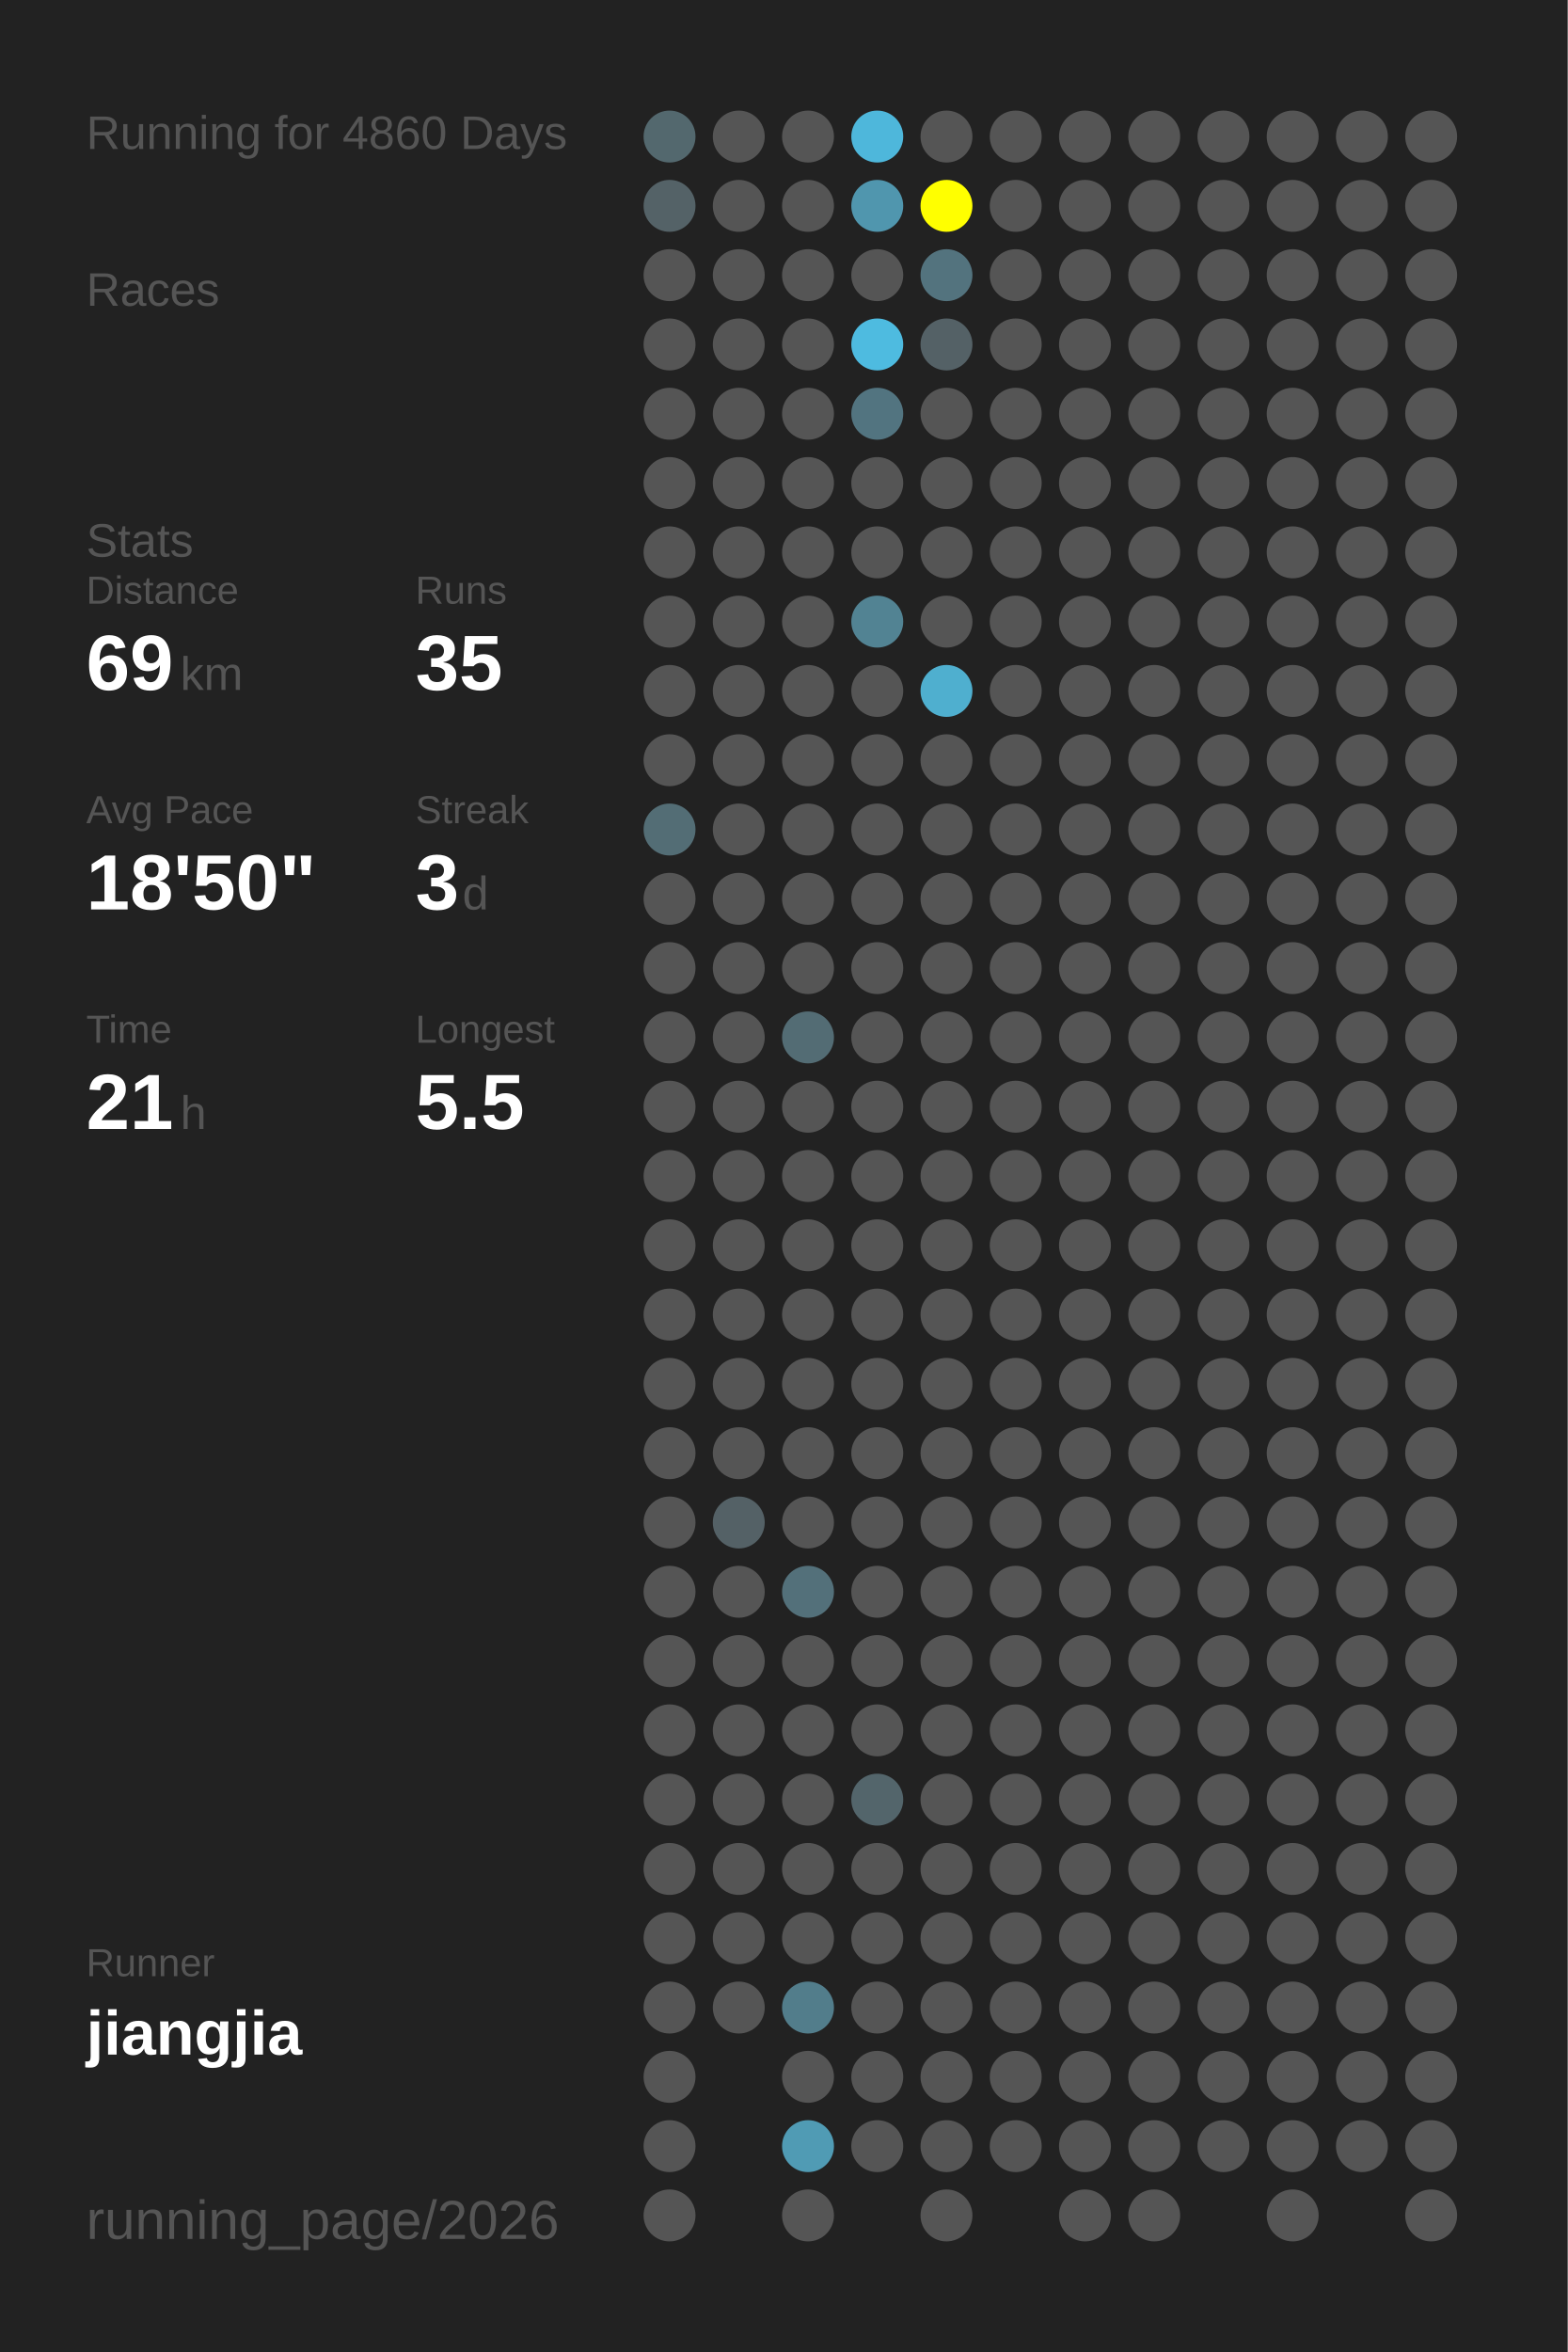
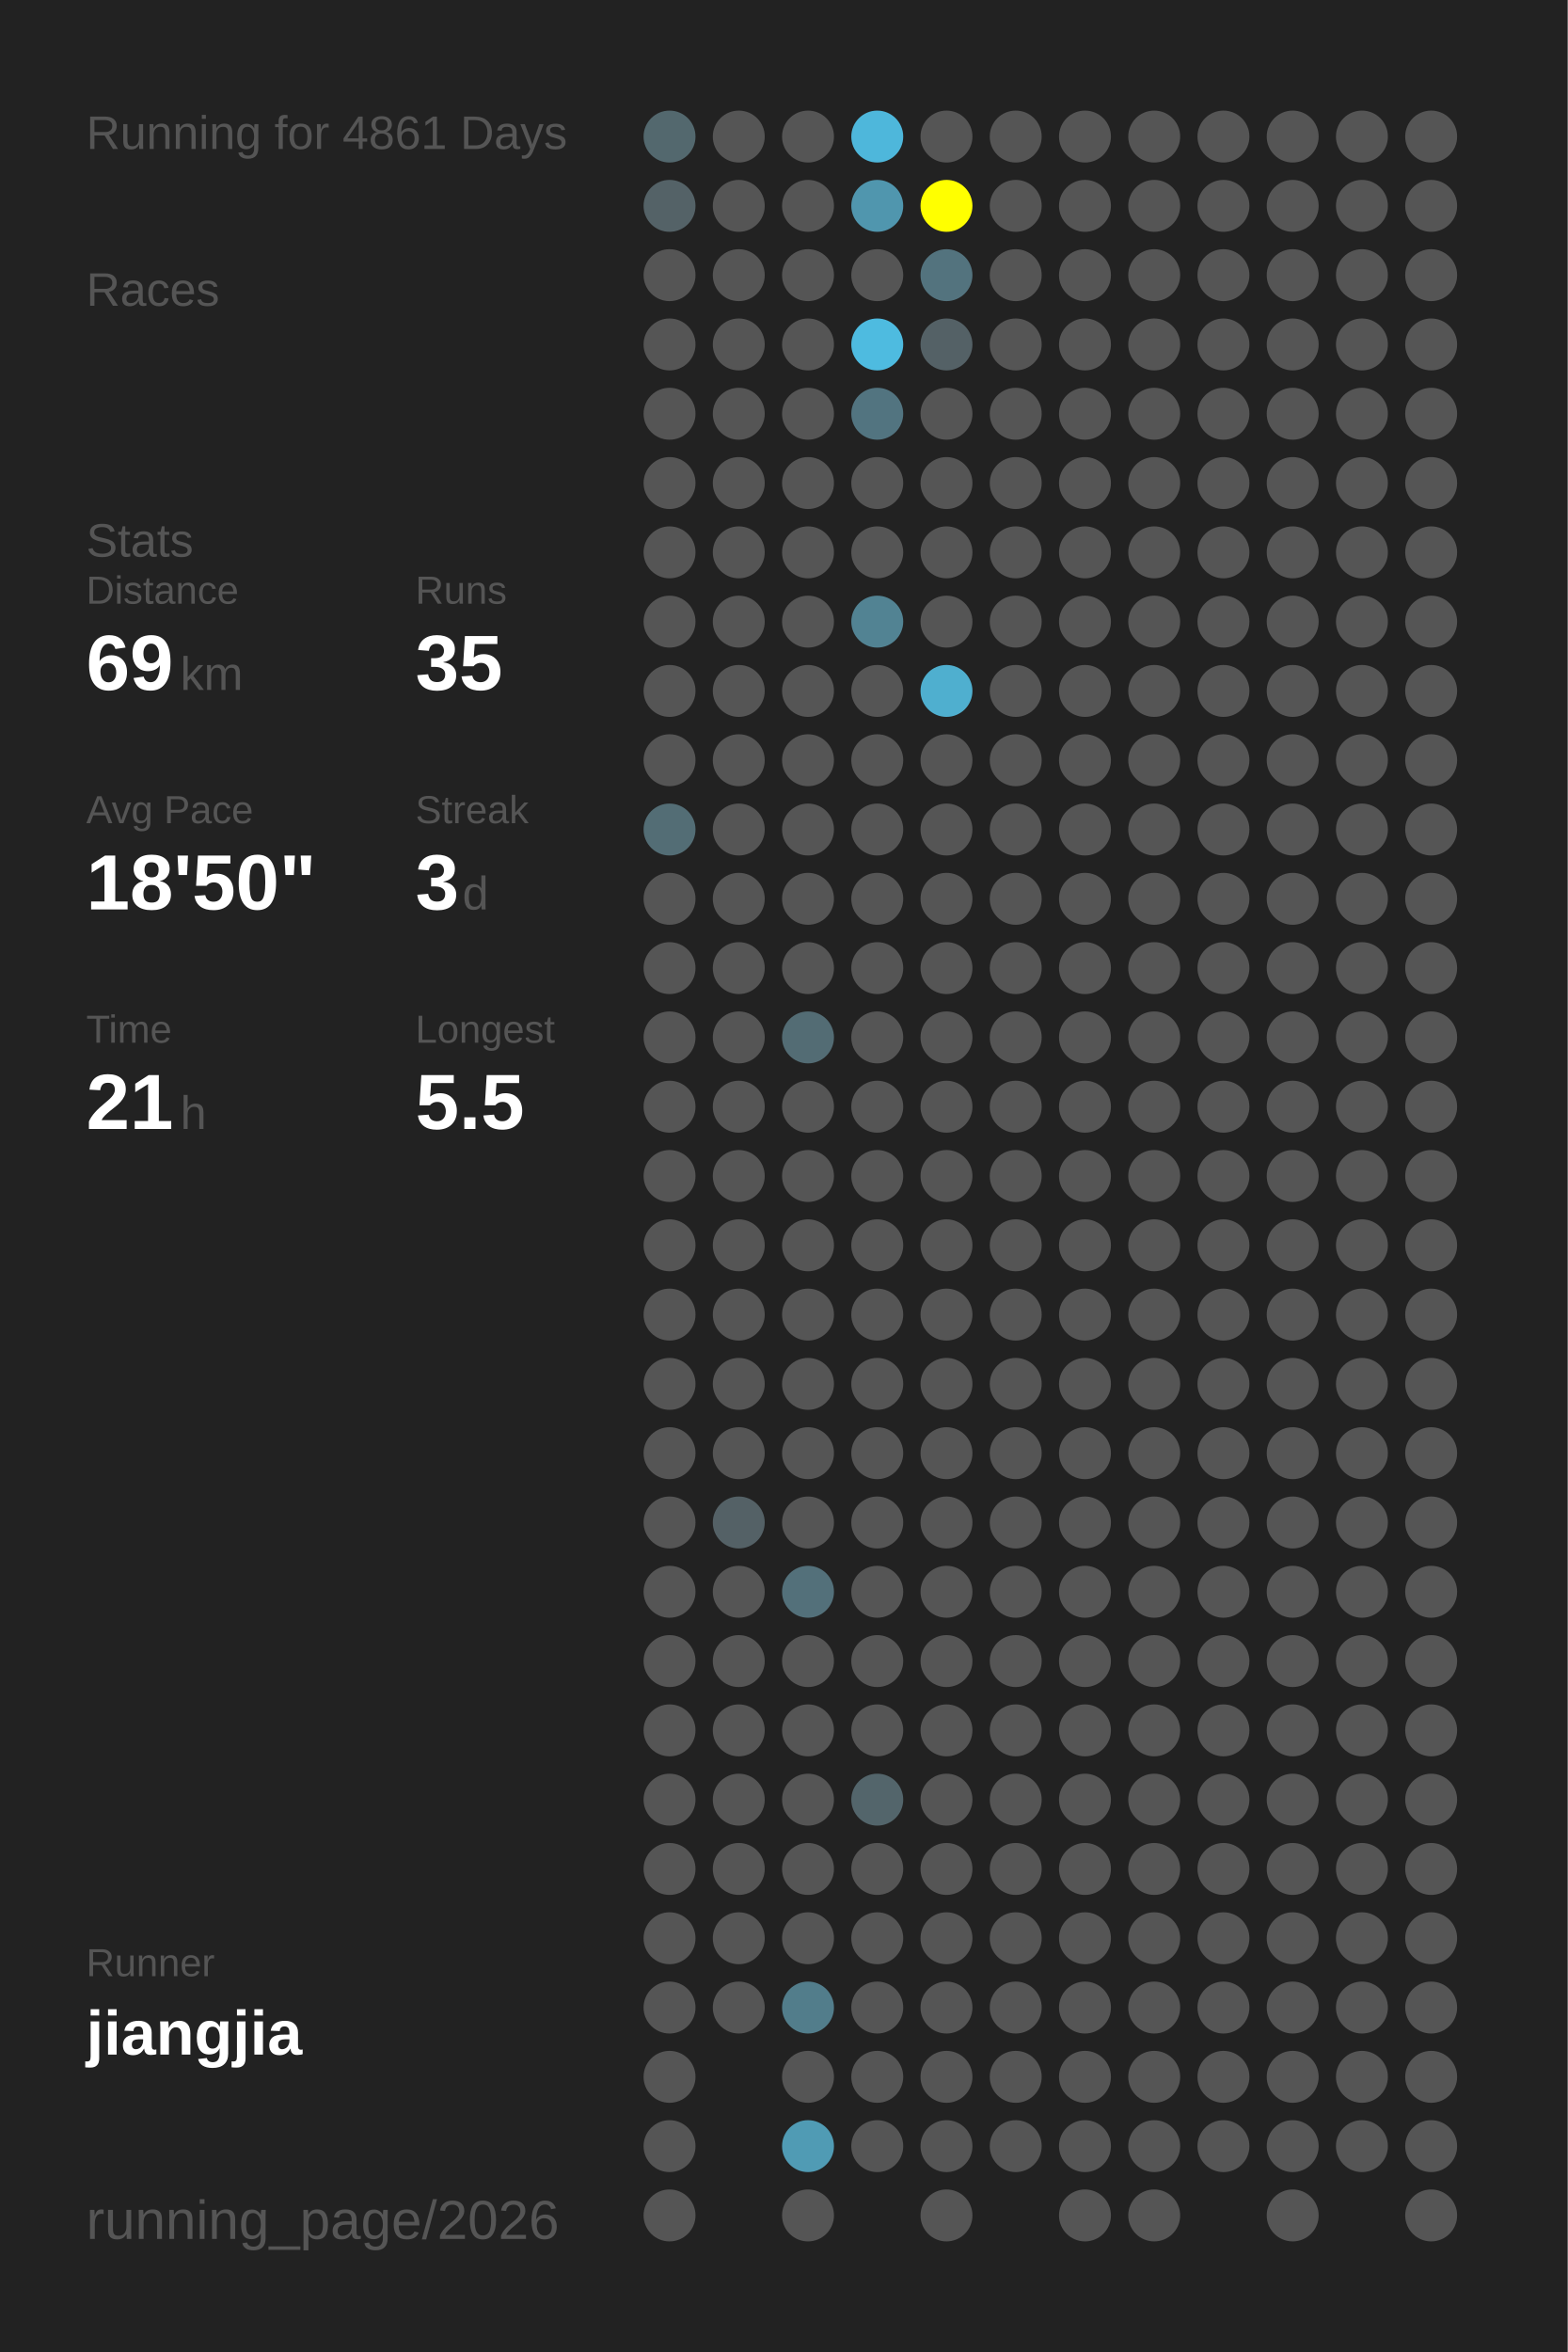
<svg xmlns="http://www.w3.org/2000/svg" baseProfile="full" height="300mm" version="1.1" viewBox="0,0,200,300" width="200mm">
  <defs />
  <rect fill="#222222" height="300" width="200" x="0" y="0" />
-   <text fill="#555555" style="font-size:6px; font-family:Arial;" x="11" y="19">Running for 4860 Days</text>
+   <text fill="#555555" style="font-size:6px; font-family:Arial;" x="11" y="19">Running for 4861 Days</text>
  <text fill="#555555" style="font-size:6px; font-family:Arial;" x="11" y="39">Races</text>
  <text fill="#555555" style="font-size:6px; font-family:Arial;" x="11" y="71">Stats</text>
  <text fill="#555555" style="font-size:5px; font-family:Arial;" x="11" y="77">Distance</text>
  <text fill="#FFFFFF" style="font-size:10px; font-family:Arial; font-weight:bold;" x="11" y="88">69</text>
  <text fill="#555555" style="font-size:6px; font-family:Arial;" x="23" y="88">km</text>
  <text fill="#555555" style="font-size:5px; font-family:Arial;" x="53" y="77">Runs</text>
  <text fill="#FFFFFF" style="font-size:10px; font-family:Arial; font-weight:bold;" x="53" y="88">35</text>
  <text fill="#555555" style="font-size:5px; font-family:Arial;" x="11" y="105">Avg Pace</text>
  <text fill="#FFFFFF" style="font-size:10px; font-family:Arial; font-weight:bold;" x="11" y="116">18'50"</text>
  <text fill="#555555" style="font-size:5px; font-family:Arial;" x="53" y="105">Streak</text>
  <text fill="#FFFFFF" style="font-size:10px; font-family:Arial; font-weight:bold;" x="53" y="116">3</text>
  <text fill="#555555" style="font-size:6px; font-family:Arial;" x="59" y="116">d</text>
  <text fill="#555555" style="font-size:5px; font-family:Arial;" x="11" y="133">Time</text>
  <text fill="#FFFFFF" style="font-size:10px; font-family:Arial; font-weight:bold;" x="11" y="144">21</text>
  <text fill="#555555" style="font-size:6px; font-family:Arial;" x="23" y="144">h</text>
  <text fill="#555555" style="font-size:5px; font-family:Arial;" x="53" y="133">Longest</text>
  <text fill="#FFFFFF" style="font-size:10px; font-family:Arial; font-weight:bold;" x="53" y="144">5.5</text>
  <text fill="#555555" style="font-size:5px; font-family:Arial;" x="11" y="252.065">Runner</text>
  <text fill="#FFFFFF" style="font-size:8px; font-family:Arial; font-weight:bold;" x="11" y="262.065">jiangjia</text>
  <text fill="#555555" style="font-size:7px; font-family:Arial;" x="11" y="285.581">running_page/2026</text>
  <circle cx="85.417" cy="17.419" fill="#53686e" r="3.312" />
  <circle cx="85.417" cy="26.258" fill="#546267" r="3.312" />
  <circle cx="85.417" cy="35.097" fill="#555555" r="3.312" />
  <circle cx="85.417" cy="43.935" fill="#555555" r="3.312" />
  <circle cx="85.417" cy="52.774" fill="#555555" r="3.312" />
  <circle cx="85.417" cy="61.613" fill="#555555" r="3.312" />
  <circle cx="85.417" cy="70.452" fill="#555555" r="3.312" />
  <circle cx="85.417" cy="79.29" fill="#555555" r="3.312" />
  <circle cx="85.417" cy="88.129" fill="#555555" r="3.312" />
  <circle cx="85.417" cy="96.968" fill="#555555" r="3.312" />
  <circle cx="85.417" cy="105.806" fill="#536d75" r="3.312" />
  <circle cx="85.417" cy="114.645" fill="#555555" r="3.312" />
  <circle cx="85.417" cy="123.484" fill="#555555" r="3.312" />
  <circle cx="85.417" cy="132.323" fill="#555555" r="3.312" />
  <circle cx="85.417" cy="141.161" fill="#555555" r="3.312" />
  <circle cx="85.417" cy="150" fill="#555555" r="3.312" />
  <circle cx="85.417" cy="158.839" fill="#555555" r="3.312" />
  <circle cx="85.417" cy="167.677" fill="#555555" r="3.312" />
  <circle cx="85.417" cy="176.516" fill="#555555" r="3.312" />
  <circle cx="85.417" cy="185.355" fill="#555555" r="3.312" />
  <circle cx="85.417" cy="194.194" fill="#555555" r="3.312" />
  <circle cx="85.417" cy="203.032" fill="#555555" r="3.312" />
  <circle cx="85.417" cy="211.871" fill="#555555" r="3.312" />
  <circle cx="85.417" cy="220.71" fill="#555555" r="3.312" />
  <circle cx="85.417" cy="229.548" fill="#555555" r="3.312" />
  <circle cx="85.417" cy="238.387" fill="#555555" r="3.312" />
  <circle cx="85.417" cy="247.226" fill="#555555" r="3.312" />
  <circle cx="85.417" cy="256.065" fill="#555555" r="3.312" />
  <circle cx="85.417" cy="264.903" fill="#555555" r="3.312" />
  <circle cx="85.417" cy="273.742" fill="#555555" r="3.312" />
  <circle cx="85.417" cy="282.581" fill="#555555" r="3.312" />
  <circle cx="94.25" cy="17.419" fill="#555555" r="3.312" />
  <circle cx="94.25" cy="26.258" fill="#555555" r="3.312" />
  <circle cx="94.25" cy="35.097" fill="#555555" r="3.312" />
  <circle cx="94.25" cy="43.935" fill="#555555" r="3.312" />
  <circle cx="94.25" cy="52.774" fill="#555555" r="3.312" />
  <circle cx="94.25" cy="61.613" fill="#555555" r="3.312" />
  <circle cx="94.25" cy="70.452" fill="#555555" r="3.312" />
  <circle cx="94.25" cy="79.29" fill="#555555" r="3.312" />
  <circle cx="94.25" cy="88.129" fill="#555555" r="3.312" />
  <circle cx="94.25" cy="96.968" fill="#555555" r="3.312" />
  <circle cx="94.25" cy="105.806" fill="#555555" r="3.312" />
  <circle cx="94.25" cy="114.645" fill="#555555" r="3.312" />
  <circle cx="94.25" cy="123.484" fill="#555555" r="3.312" />
  <circle cx="94.25" cy="132.323" fill="#555555" r="3.312" />
  <circle cx="94.25" cy="141.161" fill="#555555" r="3.312" />
  <circle cx="94.25" cy="150" fill="#555555" r="3.312" />
  <circle cx="94.25" cy="158.839" fill="#555555" r="3.312" />
  <circle cx="94.25" cy="167.677" fill="#555555" r="3.312" />
  <circle cx="94.25" cy="176.516" fill="#555555" r="3.312" />
  <circle cx="94.25" cy="185.355" fill="#555555" r="3.312" />
  <circle cx="94.25" cy="194.194" fill="#546166" r="3.312" />
  <circle cx="94.25" cy="203.032" fill="#555555" r="3.312" />
  <circle cx="94.25" cy="211.871" fill="#555555" r="3.312" />
  <circle cx="94.25" cy="220.71" fill="#555555" r="3.312" />
  <circle cx="94.25" cy="229.548" fill="#555555" r="3.312" />
  <circle cx="94.25" cy="238.387" fill="#555555" r="3.312" />
  <circle cx="94.25" cy="247.226" fill="#555555" r="3.312" />
  <circle cx="94.25" cy="256.065" fill="#555555" r="3.312" />
  <circle cx="103.083" cy="17.419" fill="#555555" r="3.312" />
  <circle cx="103.083" cy="26.258" fill="#555555" r="3.312" />
  <circle cx="103.083" cy="35.097" fill="#555555" r="3.312" />
  <circle cx="103.083" cy="43.935" fill="#555555" r="3.312" />
  <circle cx="103.083" cy="52.774" fill="#555555" r="3.312" />
  <circle cx="103.083" cy="61.613" fill="#555555" r="3.312" />
  <circle cx="103.083" cy="70.452" fill="#555555" r="3.312" />
  <circle cx="103.083" cy="79.29" fill="#555555" r="3.312" />
  <circle cx="103.083" cy="88.129" fill="#555555" r="3.312" />
  <circle cx="103.083" cy="96.968" fill="#555555" r="3.312" />
  <circle cx="103.083" cy="105.806" fill="#555555" r="3.312" />
  <circle cx="103.083" cy="114.645" fill="#555555" r="3.312" />
  <circle cx="103.083" cy="123.484" fill="#555555" r="3.312" />
  <circle cx="103.083" cy="132.323" fill="#536c74" r="3.312" />
  <circle cx="103.083" cy="141.161" fill="#555555" r="3.312" />
  <circle cx="103.083" cy="150" fill="#555555" r="3.312" />
  <circle cx="103.083" cy="158.839" fill="#555555" r="3.312" />
  <circle cx="103.083" cy="167.677" fill="#555555" r="3.312" />
  <circle cx="103.083" cy="176.516" fill="#555555" r="3.312" />
  <circle cx="103.083" cy="185.355" fill="#555555" r="3.312" />
  <circle cx="103.083" cy="194.194" fill="#555555" r="3.312" />
  <circle cx="103.083" cy="203.032" fill="#53707a" r="3.312" />
  <circle cx="103.083" cy="211.871" fill="#555555" r="3.312" />
  <circle cx="103.083" cy="220.71" fill="#555555" r="3.312" />
  <circle cx="103.083" cy="229.548" fill="#555555" r="3.312" />
  <circle cx="103.083" cy="238.387" fill="#555555" r="3.312" />
  <circle cx="103.083" cy="247.226" fill="#555555" r="3.312" />
  <circle cx="103.083" cy="256.065" fill="#527d8b" r="3.312" />
  <circle cx="103.083" cy="264.903" fill="#555555" r="3.312" />
  <circle cx="103.083" cy="273.742" fill="#509bb4" r="3.312" />
  <circle cx="103.083" cy="282.581" fill="#555555" r="3.312" />
  <circle cx="111.917" cy="17.419" fill="#4eb7db" r="3.312" />
  <circle cx="111.917" cy="26.258" fill="#5096ae" r="3.312" />
  <circle cx="111.917" cy="35.097" fill="#555555" r="3.312" />
  <circle cx="111.917" cy="43.935" fill="#4ebbe0" r="3.312" />
  <circle cx="111.917" cy="52.774" fill="#527480" r="3.312" />
  <circle cx="111.917" cy="61.613" fill="#555555" r="3.312" />
  <circle cx="111.917" cy="70.452" fill="#555555" r="3.312" />
  <circle cx="111.917" cy="79.29" fill="#528393" r="3.312" />
  <circle cx="111.917" cy="88.129" fill="#555555" r="3.312" />
  <circle cx="111.917" cy="96.968" fill="#555555" r="3.312" />
  <circle cx="111.917" cy="105.806" fill="#555555" r="3.312" />
  <circle cx="111.917" cy="114.645" fill="#555555" r="3.312" />
  <circle cx="111.917" cy="123.484" fill="#555555" r="3.312" />
  <circle cx="111.917" cy="132.323" fill="#555555" r="3.312" />
  <circle cx="111.917" cy="141.161" fill="#555555" r="3.312" />
  <circle cx="111.917" cy="150" fill="#555555" r="3.312" />
  <circle cx="111.917" cy="158.839" fill="#555555" r="3.312" />
  <circle cx="111.917" cy="167.677" fill="#555555" r="3.312" />
  <circle cx="111.917" cy="176.516" fill="#555555" r="3.312" />
  <circle cx="111.917" cy="185.355" fill="#555555" r="3.312" />
  <circle cx="111.917" cy="194.194" fill="#555555" r="3.312" />
  <circle cx="111.917" cy="203.032" fill="#555555" r="3.312" />
  <circle cx="111.917" cy="211.871" fill="#555555" r="3.312" />
  <circle cx="111.917" cy="220.71" fill="#555555" r="3.312" />
  <circle cx="111.917" cy="229.548" fill="#53656b" r="3.312" />
  <circle cx="111.917" cy="238.387" fill="#555555" r="3.312" />
  <circle cx="111.917" cy="247.226" fill="#555555" r="3.312" />
  <circle cx="111.917" cy="256.065" fill="#555555" r="3.312" />
  <circle cx="111.917" cy="264.903" fill="#555555" r="3.312" />
  <circle cx="111.917" cy="273.742" fill="#555555" r="3.312" />
  <circle cx="120.75" cy="17.419" fill="#555555" r="3.312" />
  <circle cx="120.75" cy="26.258" fill="#FFFF00" r="3.312" />
  <circle cx="120.75" cy="35.097" fill="#53737e" r="3.312" />
  <circle cx="120.75" cy="43.935" fill="#546166" r="3.312" />
  <circle cx="120.75" cy="52.774" fill="#555555" r="3.312" />
  <circle cx="120.75" cy="61.613" fill="#555555" r="3.312" />
  <circle cx="120.75" cy="70.452" fill="#555555" r="3.312" />
  <circle cx="120.75" cy="79.29" fill="#555555" r="3.312" />
  <circle cx="120.75" cy="88.129" fill="#4fafcf" r="3.312" />
  <circle cx="120.75" cy="96.968" fill="#555555" r="3.312" />
  <circle cx="120.75" cy="105.806" fill="#555555" r="3.312" />
  <circle cx="120.75" cy="114.645" fill="#555555" r="3.312" />
  <circle cx="120.75" cy="123.484" fill="#555555" r="3.312" />
  <circle cx="120.75" cy="132.323" fill="#555555" r="3.312" />
  <circle cx="120.75" cy="141.161" fill="#555555" r="3.312" />
  <circle cx="120.75" cy="150" fill="#555555" r="3.312" />
  <circle cx="120.75" cy="158.839" fill="#555555" r="3.312" />
  <circle cx="120.75" cy="167.677" fill="#555555" r="3.312" />
  <circle cx="120.75" cy="176.516" fill="#555555" r="3.312" />
  <circle cx="120.75" cy="185.355" fill="#555555" r="3.312" />
  <circle cx="120.75" cy="194.194" fill="#555555" r="3.312" />
  <circle cx="120.75" cy="203.032" fill="#555555" r="3.312" />
  <circle cx="120.75" cy="211.871" fill="#555555" r="3.312" />
  <circle cx="120.75" cy="220.71" fill="#555555" r="3.312" />
  <circle cx="120.75" cy="229.548" fill="#555555" r="3.312" />
  <circle cx="120.75" cy="238.387" fill="#555555" r="3.312" />
  <circle cx="120.75" cy="247.226" fill="#555555" r="3.312" />
  <circle cx="120.75" cy="256.065" fill="#555555" r="3.312" />
  <circle cx="120.75" cy="264.903" fill="#555555" r="3.312" />
  <circle cx="120.75" cy="273.742" fill="#555555" r="3.312" />
  <circle cx="120.75" cy="282.581" fill="#555555" r="3.312" />
  <circle cx="129.583" cy="17.419" fill="#555555" r="3.312" />
  <circle cx="129.583" cy="26.258" fill="#555555" r="3.312" />
  <circle cx="129.583" cy="35.097" fill="#555555" r="3.312" />
  <circle cx="129.583" cy="43.935" fill="#555555" r="3.312" />
  <circle cx="129.583" cy="52.774" fill="#555555" r="3.312" />
  <circle cx="129.583" cy="61.613" fill="#555555" r="3.312" />
  <circle cx="129.583" cy="70.452" fill="#555555" r="3.312" />
  <circle cx="129.583" cy="79.29" fill="#555555" r="3.312" />
  <circle cx="129.583" cy="88.129" fill="#555555" r="3.312" />
  <circle cx="129.583" cy="96.968" fill="#555555" r="3.312" />
  <circle cx="129.583" cy="105.806" fill="#555555" r="3.312" />
  <circle cx="129.583" cy="114.645" fill="#555555" r="3.312" />
  <circle cx="129.583" cy="123.484" fill="#555555" r="3.312" />
  <circle cx="129.583" cy="132.323" fill="#555555" r="3.312" />
  <circle cx="129.583" cy="141.161" fill="#555555" r="3.312" />
  <circle cx="129.583" cy="150" fill="#555555" r="3.312" />
  <circle cx="129.583" cy="158.839" fill="#555555" r="3.312" />
  <circle cx="129.583" cy="167.677" fill="#555555" r="3.312" />
  <circle cx="129.583" cy="176.516" fill="#555555" r="3.312" />
  <circle cx="129.583" cy="185.355" fill="#555555" r="3.312" />
  <circle cx="129.583" cy="194.194" fill="#555555" r="3.312" />
  <circle cx="129.583" cy="203.032" fill="#555555" r="3.312" />
  <circle cx="129.583" cy="211.871" fill="#555555" r="3.312" />
  <circle cx="129.583" cy="220.71" fill="#555555" r="3.312" />
  <circle cx="129.583" cy="229.548" fill="#555555" r="3.312" />
  <circle cx="129.583" cy="238.387" fill="#555555" r="3.312" />
  <circle cx="129.583" cy="247.226" fill="#555555" r="3.312" />
  <circle cx="129.583" cy="256.065" fill="#555555" r="3.312" />
  <circle cx="129.583" cy="264.903" fill="#555555" r="3.312" />
  <circle cx="129.583" cy="273.742" fill="#555555" r="3.312" />
  <circle cx="138.417" cy="17.419" fill="#555555" r="3.312" />
  <circle cx="138.417" cy="26.258" fill="#555555" r="3.312" />
  <circle cx="138.417" cy="35.097" fill="#555555" r="3.312" />
  <circle cx="138.417" cy="43.935" fill="#555555" r="3.312" />
  <circle cx="138.417" cy="52.774" fill="#555555" r="3.312" />
  <circle cx="138.417" cy="61.613" fill="#555555" r="3.312" />
  <circle cx="138.417" cy="70.452" fill="#555555" r="3.312" />
  <circle cx="138.417" cy="79.29" fill="#555555" r="3.312" />
  <circle cx="138.417" cy="88.129" fill="#555555" r="3.312" />
  <circle cx="138.417" cy="96.968" fill="#555555" r="3.312" />
  <circle cx="138.417" cy="105.806" fill="#555555" r="3.312" />
  <circle cx="138.417" cy="114.645" fill="#555555" r="3.312" />
  <circle cx="138.417" cy="123.484" fill="#555555" r="3.312" />
  <circle cx="138.417" cy="132.323" fill="#555555" r="3.312" />
  <circle cx="138.417" cy="141.161" fill="#555555" r="3.312" />
  <circle cx="138.417" cy="150" fill="#555555" r="3.312" />
  <circle cx="138.417" cy="158.839" fill="#555555" r="3.312" />
  <circle cx="138.417" cy="167.677" fill="#555555" r="3.312" />
  <circle cx="138.417" cy="176.516" fill="#555555" r="3.312" />
  <circle cx="138.417" cy="185.355" fill="#555555" r="3.312" />
  <circle cx="138.417" cy="194.194" fill="#555555" r="3.312" />
  <circle cx="138.417" cy="203.032" fill="#555555" r="3.312" />
  <circle cx="138.417" cy="211.871" fill="#555555" r="3.312" />
  <circle cx="138.417" cy="220.71" fill="#555555" r="3.312" />
  <circle cx="138.417" cy="229.548" fill="#555555" r="3.312" />
  <circle cx="138.417" cy="238.387" fill="#555555" r="3.312" />
  <circle cx="138.417" cy="247.226" fill="#555555" r="3.312" />
  <circle cx="138.417" cy="256.065" fill="#555555" r="3.312" />
  <circle cx="138.417" cy="264.903" fill="#555555" r="3.312" />
  <circle cx="138.417" cy="273.742" fill="#555555" r="3.312" />
  <circle cx="138.417" cy="282.581" fill="#555555" r="3.312" />
  <circle cx="147.25" cy="17.419" fill="#555555" r="3.312" />
  <circle cx="147.25" cy="26.258" fill="#555555" r="3.312" />
  <circle cx="147.25" cy="35.097" fill="#555555" r="3.312" />
  <circle cx="147.25" cy="43.935" fill="#555555" r="3.312" />
  <circle cx="147.25" cy="52.774" fill="#555555" r="3.312" />
  <circle cx="147.25" cy="61.613" fill="#555555" r="3.312" />
  <circle cx="147.25" cy="70.452" fill="#555555" r="3.312" />
  <circle cx="147.25" cy="79.29" fill="#555555" r="3.312" />
  <circle cx="147.25" cy="88.129" fill="#555555" r="3.312" />
  <circle cx="147.25" cy="96.968" fill="#555555" r="3.312" />
  <circle cx="147.25" cy="105.806" fill="#555555" r="3.312" />
  <circle cx="147.25" cy="114.645" fill="#555555" r="3.312" />
  <circle cx="147.25" cy="123.484" fill="#555555" r="3.312" />
  <circle cx="147.25" cy="132.323" fill="#555555" r="3.312" />
  <circle cx="147.25" cy="141.161" fill="#555555" r="3.312" />
  <circle cx="147.25" cy="150" fill="#555555" r="3.312" />
  <circle cx="147.25" cy="158.839" fill="#555555" r="3.312" />
  <circle cx="147.25" cy="167.677" fill="#555555" r="3.312" />
  <circle cx="147.25" cy="176.516" fill="#555555" r="3.312" />
  <circle cx="147.25" cy="185.355" fill="#555555" r="3.312" />
  <circle cx="147.25" cy="194.194" fill="#555555" r="3.312" />
  <circle cx="147.25" cy="203.032" fill="#555555" r="3.312" />
  <circle cx="147.25" cy="211.871" fill="#555555" r="3.312" />
  <circle cx="147.25" cy="220.71" fill="#555555" r="3.312" />
  <circle cx="147.25" cy="229.548" fill="#555555" r="3.312" />
  <circle cx="147.25" cy="238.387" fill="#555555" r="3.312" />
  <circle cx="147.25" cy="247.226" fill="#555555" r="3.312" />
  <circle cx="147.25" cy="256.065" fill="#555555" r="3.312" />
  <circle cx="147.25" cy="264.903" fill="#555555" r="3.312" />
  <circle cx="147.25" cy="273.742" fill="#555555" r="3.312" />
  <circle cx="147.25" cy="282.581" fill="#555555" r="3.312" />
  <circle cx="156.083" cy="17.419" fill="#555555" r="3.312" />
  <circle cx="156.083" cy="26.258" fill="#555555" r="3.312" />
  <circle cx="156.083" cy="35.097" fill="#555555" r="3.312" />
  <circle cx="156.083" cy="43.935" fill="#555555" r="3.312" />
  <circle cx="156.083" cy="52.774" fill="#555555" r="3.312" />
  <circle cx="156.083" cy="61.613" fill="#555555" r="3.312" />
  <circle cx="156.083" cy="70.452" fill="#555555" r="3.312" />
  <circle cx="156.083" cy="79.29" fill="#555555" r="3.312" />
  <circle cx="156.083" cy="88.129" fill="#555555" r="3.312" />
  <circle cx="156.083" cy="96.968" fill="#555555" r="3.312" />
  <circle cx="156.083" cy="105.806" fill="#555555" r="3.312" />
  <circle cx="156.083" cy="114.645" fill="#555555" r="3.312" />
  <circle cx="156.083" cy="123.484" fill="#555555" r="3.312" />
  <circle cx="156.083" cy="132.323" fill="#555555" r="3.312" />
  <circle cx="156.083" cy="141.161" fill="#555555" r="3.312" />
  <circle cx="156.083" cy="150" fill="#555555" r="3.312" />
  <circle cx="156.083" cy="158.839" fill="#555555" r="3.312" />
  <circle cx="156.083" cy="167.677" fill="#555555" r="3.312" />
  <circle cx="156.083" cy="176.516" fill="#555555" r="3.312" />
  <circle cx="156.083" cy="185.355" fill="#555555" r="3.312" />
  <circle cx="156.083" cy="194.194" fill="#555555" r="3.312" />
  <circle cx="156.083" cy="203.032" fill="#555555" r="3.312" />
  <circle cx="156.083" cy="211.871" fill="#555555" r="3.312" />
  <circle cx="156.083" cy="220.71" fill="#555555" r="3.312" />
  <circle cx="156.083" cy="229.548" fill="#555555" r="3.312" />
  <circle cx="156.083" cy="238.387" fill="#555555" r="3.312" />
  <circle cx="156.083" cy="247.226" fill="#555555" r="3.312" />
  <circle cx="156.083" cy="256.065" fill="#555555" r="3.312" />
  <circle cx="156.083" cy="264.903" fill="#555555" r="3.312" />
  <circle cx="156.083" cy="273.742" fill="#555555" r="3.312" />
  <circle cx="164.917" cy="17.419" fill="#555555" r="3.312" />
  <circle cx="164.917" cy="26.258" fill="#555555" r="3.312" />
  <circle cx="164.917" cy="35.097" fill="#555555" r="3.312" />
  <circle cx="164.917" cy="43.935" fill="#555555" r="3.312" />
  <circle cx="164.917" cy="52.774" fill="#555555" r="3.312" />
  <circle cx="164.917" cy="61.613" fill="#555555" r="3.312" />
  <circle cx="164.917" cy="70.452" fill="#555555" r="3.312" />
  <circle cx="164.917" cy="79.29" fill="#555555" r="3.312" />
  <circle cx="164.917" cy="88.129" fill="#555555" r="3.312" />
  <circle cx="164.917" cy="96.968" fill="#555555" r="3.312" />
  <circle cx="164.917" cy="105.806" fill="#555555" r="3.312" />
  <circle cx="164.917" cy="114.645" fill="#555555" r="3.312" />
  <circle cx="164.917" cy="123.484" fill="#555555" r="3.312" />
  <circle cx="164.917" cy="132.323" fill="#555555" r="3.312" />
  <circle cx="164.917" cy="141.161" fill="#555555" r="3.312" />
  <circle cx="164.917" cy="150" fill="#555555" r="3.312" />
  <circle cx="164.917" cy="158.839" fill="#555555" r="3.312" />
  <circle cx="164.917" cy="167.677" fill="#555555" r="3.312" />
  <circle cx="164.917" cy="176.516" fill="#555555" r="3.312" />
  <circle cx="164.917" cy="185.355" fill="#555555" r="3.312" />
  <circle cx="164.917" cy="194.194" fill="#555555" r="3.312" />
  <circle cx="164.917" cy="203.032" fill="#555555" r="3.312" />
  <circle cx="164.917" cy="211.871" fill="#555555" r="3.312" />
  <circle cx="164.917" cy="220.71" fill="#555555" r="3.312" />
  <circle cx="164.917" cy="229.548" fill="#555555" r="3.312" />
  <circle cx="164.917" cy="238.387" fill="#555555" r="3.312" />
  <circle cx="164.917" cy="247.226" fill="#555555" r="3.312" />
  <circle cx="164.917" cy="256.065" fill="#555555" r="3.312" />
  <circle cx="164.917" cy="264.903" fill="#555555" r="3.312" />
  <circle cx="164.917" cy="273.742" fill="#555555" r="3.312" />
  <circle cx="164.917" cy="282.581" fill="#555555" r="3.312" />
  <circle cx="173.75" cy="17.419" fill="#555555" r="3.312" />
  <circle cx="173.75" cy="26.258" fill="#555555" r="3.312" />
  <circle cx="173.75" cy="35.097" fill="#555555" r="3.312" />
  <circle cx="173.75" cy="43.935" fill="#555555" r="3.312" />
  <circle cx="173.75" cy="52.774" fill="#555555" r="3.312" />
  <circle cx="173.75" cy="61.613" fill="#555555" r="3.312" />
  <circle cx="173.75" cy="70.452" fill="#555555" r="3.312" />
  <circle cx="173.75" cy="79.29" fill="#555555" r="3.312" />
  <circle cx="173.75" cy="88.129" fill="#555555" r="3.312" />
  <circle cx="173.75" cy="96.968" fill="#555555" r="3.312" />
  <circle cx="173.75" cy="105.806" fill="#555555" r="3.312" />
  <circle cx="173.75" cy="114.645" fill="#555555" r="3.312" />
  <circle cx="173.75" cy="123.484" fill="#555555" r="3.312" />
  <circle cx="173.75" cy="132.323" fill="#555555" r="3.312" />
  <circle cx="173.75" cy="141.161" fill="#555555" r="3.312" />
  <circle cx="173.75" cy="150" fill="#555555" r="3.312" />
  <circle cx="173.75" cy="158.839" fill="#555555" r="3.312" />
  <circle cx="173.75" cy="167.677" fill="#555555" r="3.312" />
  <circle cx="173.75" cy="176.516" fill="#555555" r="3.312" />
  <circle cx="173.75" cy="185.355" fill="#555555" r="3.312" />
  <circle cx="173.75" cy="194.194" fill="#555555" r="3.312" />
  <circle cx="173.75" cy="203.032" fill="#555555" r="3.312" />
  <circle cx="173.75" cy="211.871" fill="#555555" r="3.312" />
  <circle cx="173.75" cy="220.71" fill="#555555" r="3.312" />
  <circle cx="173.75" cy="229.548" fill="#555555" r="3.312" />
  <circle cx="173.75" cy="238.387" fill="#555555" r="3.312" />
  <circle cx="173.75" cy="247.226" fill="#555555" r="3.312" />
  <circle cx="173.75" cy="256.065" fill="#555555" r="3.312" />
  <circle cx="173.75" cy="264.903" fill="#555555" r="3.312" />
  <circle cx="173.75" cy="273.742" fill="#555555" r="3.312" />
  <circle cx="182.583" cy="17.419" fill="#555555" r="3.312" />
  <circle cx="182.583" cy="26.258" fill="#555555" r="3.312" />
  <circle cx="182.583" cy="35.097" fill="#555555" r="3.312" />
  <circle cx="182.583" cy="43.935" fill="#555555" r="3.312" />
  <circle cx="182.583" cy="52.774" fill="#555555" r="3.312" />
  <circle cx="182.583" cy="61.613" fill="#555555" r="3.312" />
  <circle cx="182.583" cy="70.452" fill="#555555" r="3.312" />
  <circle cx="182.583" cy="79.29" fill="#555555" r="3.312" />
  <circle cx="182.583" cy="88.129" fill="#555555" r="3.312" />
  <circle cx="182.583" cy="96.968" fill="#555555" r="3.312" />
  <circle cx="182.583" cy="105.806" fill="#555555" r="3.312" />
  <circle cx="182.583" cy="114.645" fill="#555555" r="3.312" />
  <circle cx="182.583" cy="123.484" fill="#555555" r="3.312" />
  <circle cx="182.583" cy="132.323" fill="#555555" r="3.312" />
  <circle cx="182.583" cy="141.161" fill="#555555" r="3.312" />
  <circle cx="182.583" cy="150" fill="#555555" r="3.312" />
  <circle cx="182.583" cy="158.839" fill="#555555" r="3.312" />
  <circle cx="182.583" cy="167.677" fill="#555555" r="3.312" />
  <circle cx="182.583" cy="176.516" fill="#555555" r="3.312" />
  <circle cx="182.583" cy="185.355" fill="#555555" r="3.312" />
  <circle cx="182.583" cy="194.194" fill="#555555" r="3.312" />
  <circle cx="182.583" cy="203.032" fill="#555555" r="3.312" />
  <circle cx="182.583" cy="211.871" fill="#555555" r="3.312" />
  <circle cx="182.583" cy="220.71" fill="#555555" r="3.312" />
  <circle cx="182.583" cy="229.548" fill="#555555" r="3.312" />
  <circle cx="182.583" cy="238.387" fill="#555555" r="3.312" />
  <circle cx="182.583" cy="247.226" fill="#555555" r="3.312" />
  <circle cx="182.583" cy="256.065" fill="#555555" r="3.312" />
  <circle cx="182.583" cy="264.903" fill="#555555" r="3.312" />
  <circle cx="182.583" cy="273.742" fill="#555555" r="3.312" />
  <circle cx="182.583" cy="282.581" fill="#555555" r="3.312" />
</svg>
